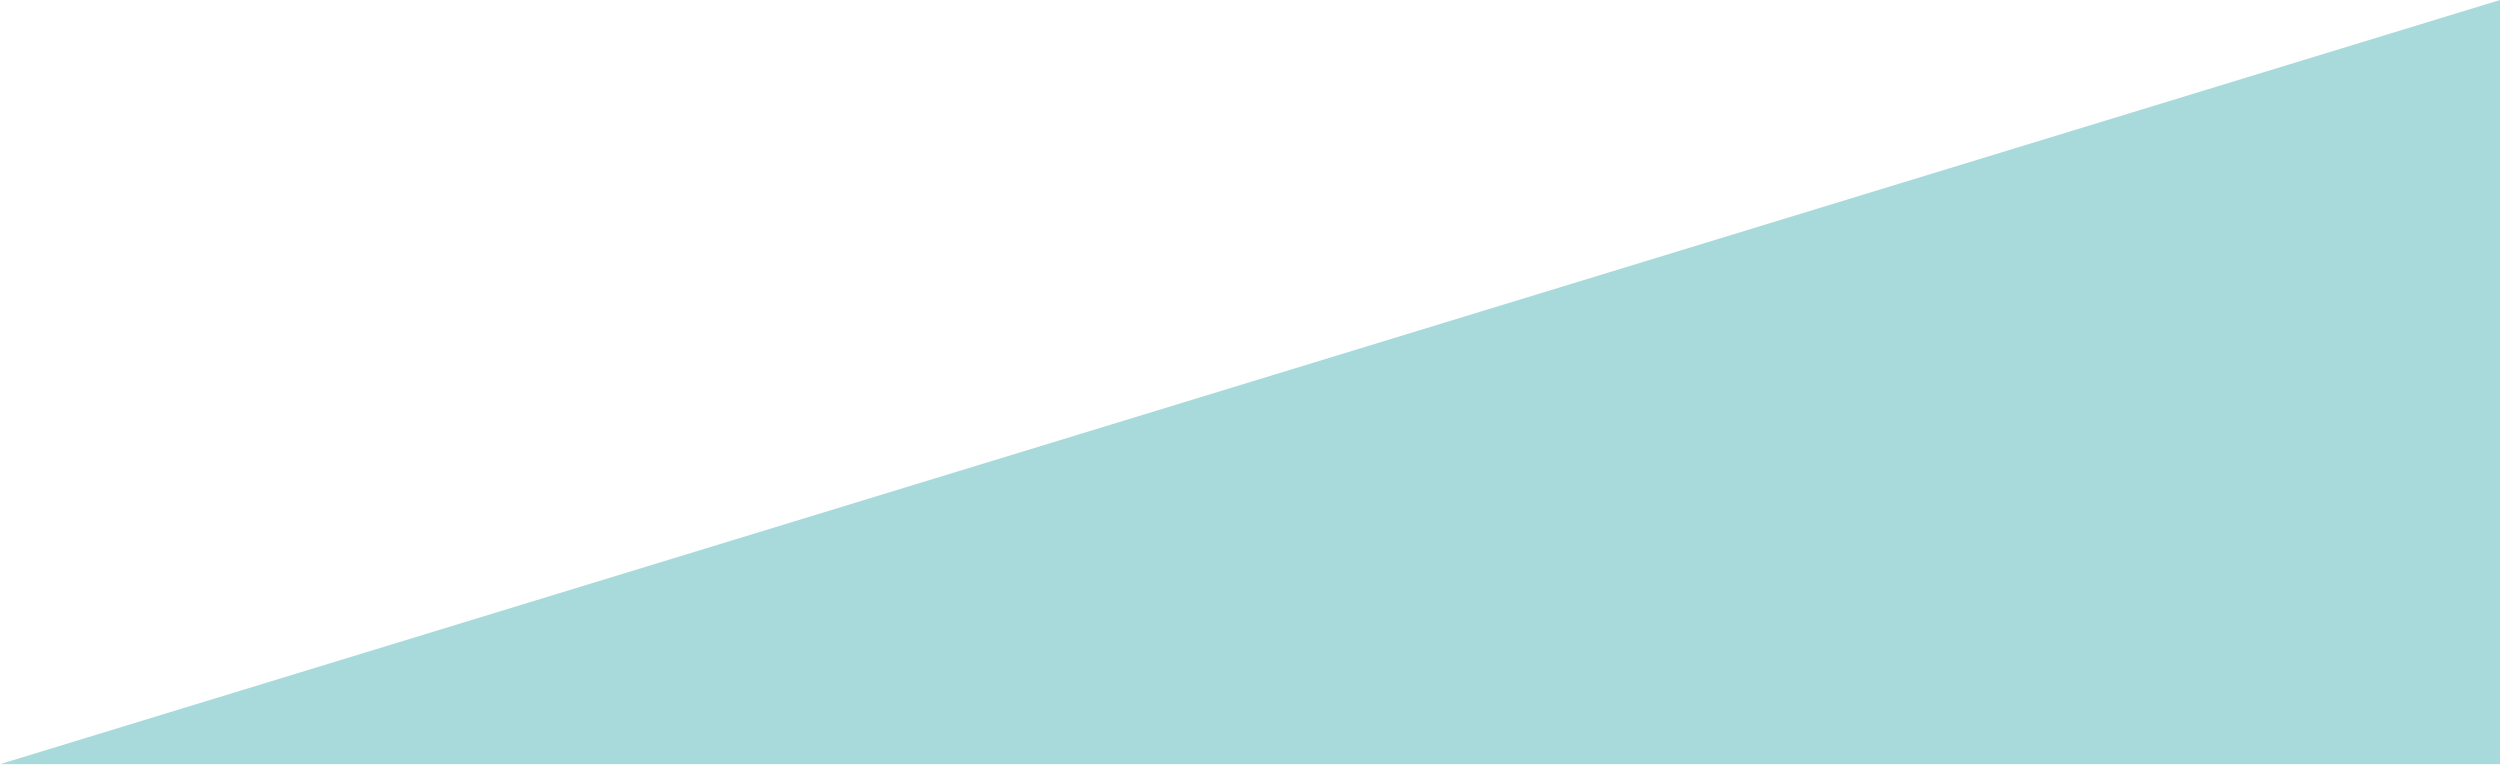
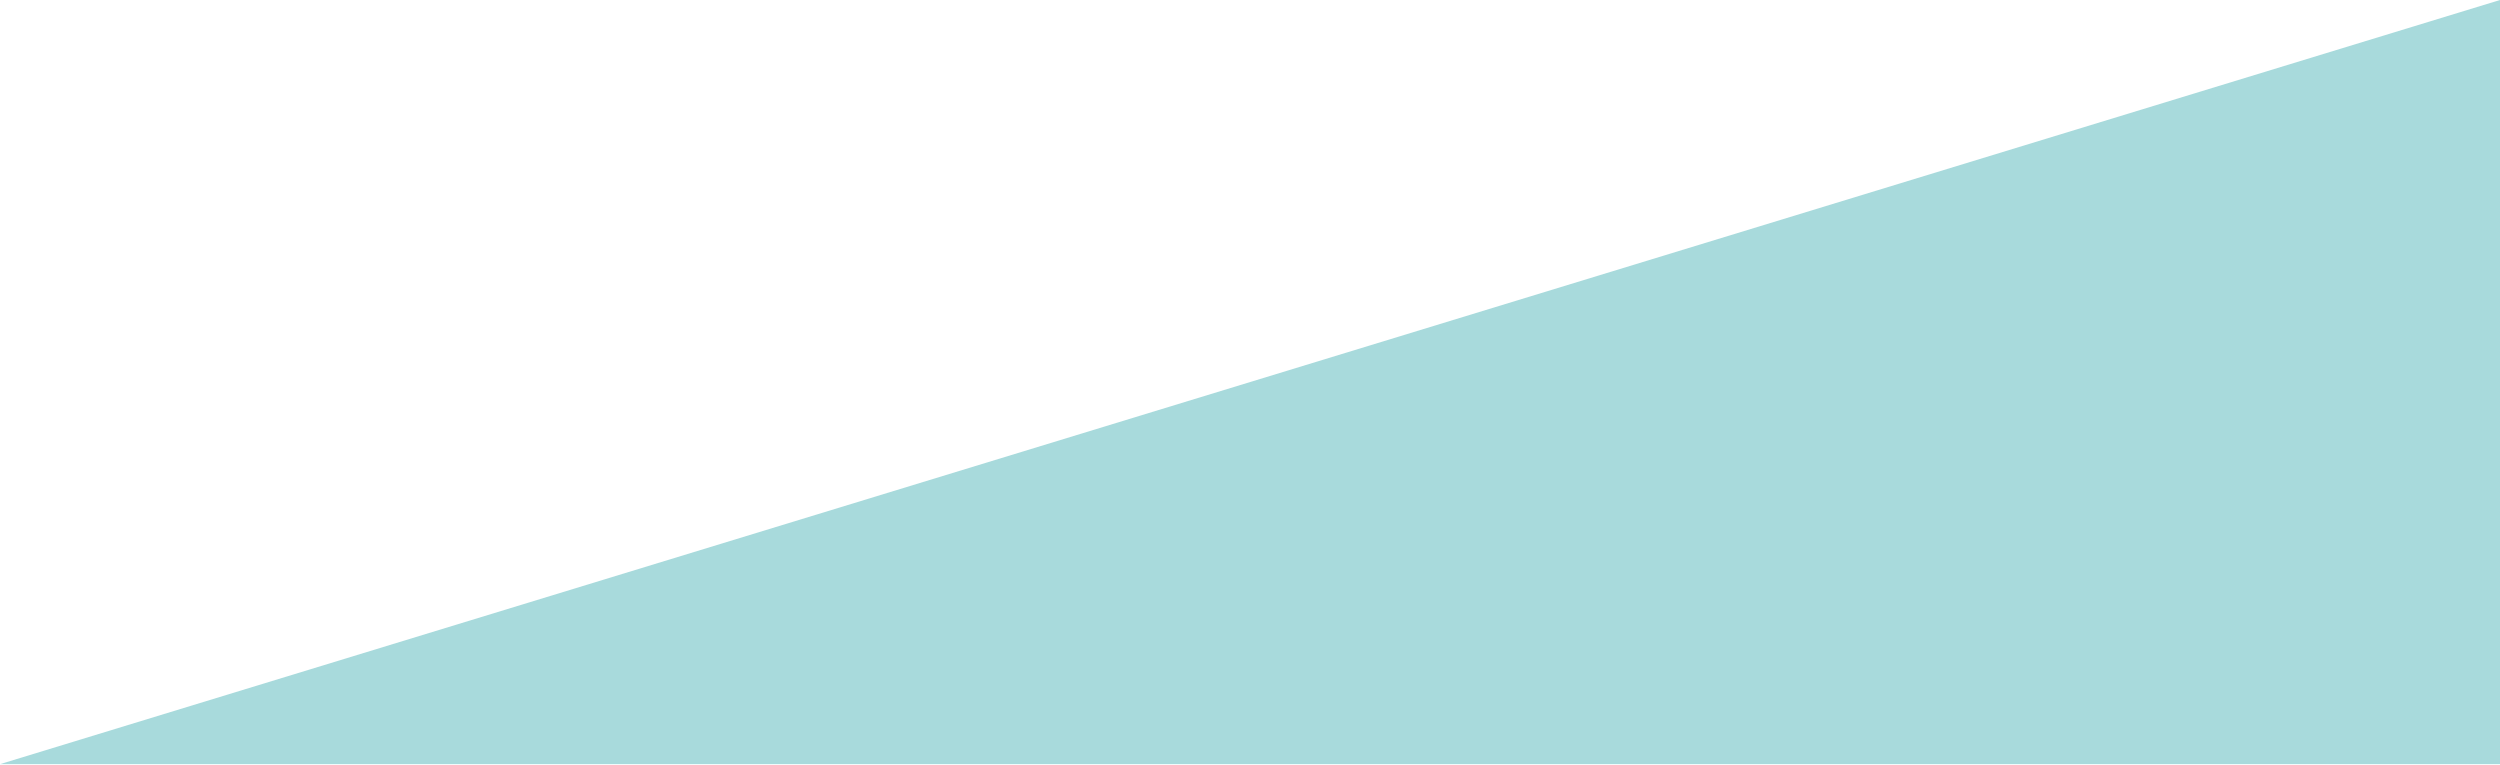
- <svg xmlns="http://www.w3.org/2000/svg" width="375" height="115" viewBox="0 0 375 115" fill="none">
+ <svg xmlns="http://www.w3.org/2000/svg" fill="none">
  <path d="M0 114.623L375 0V114.623H174H0Z" fill="#A8DADC" />
</svg>
